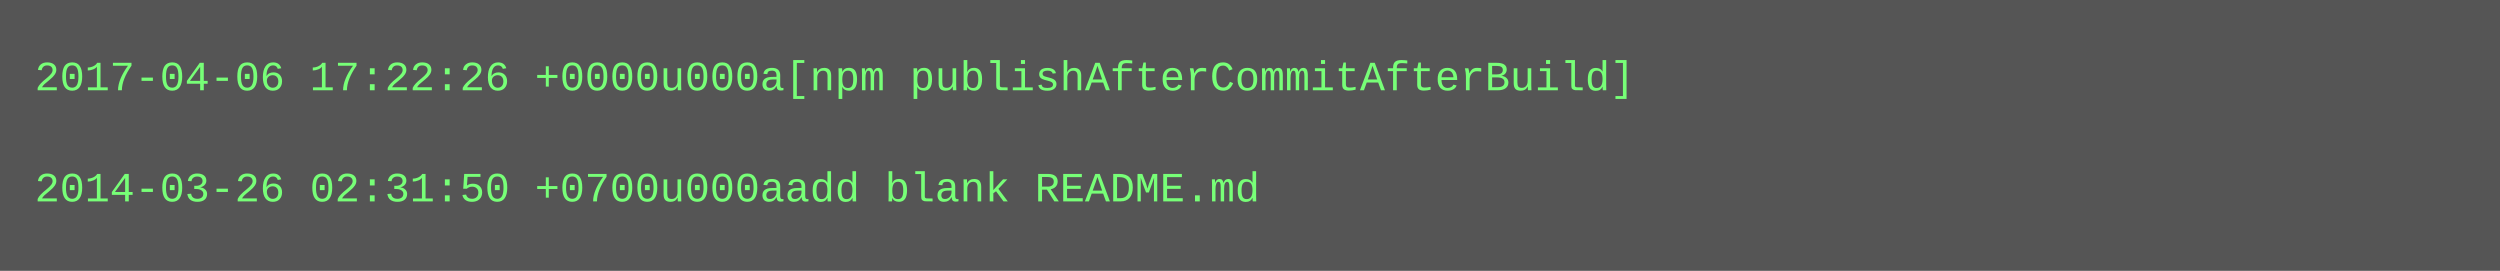
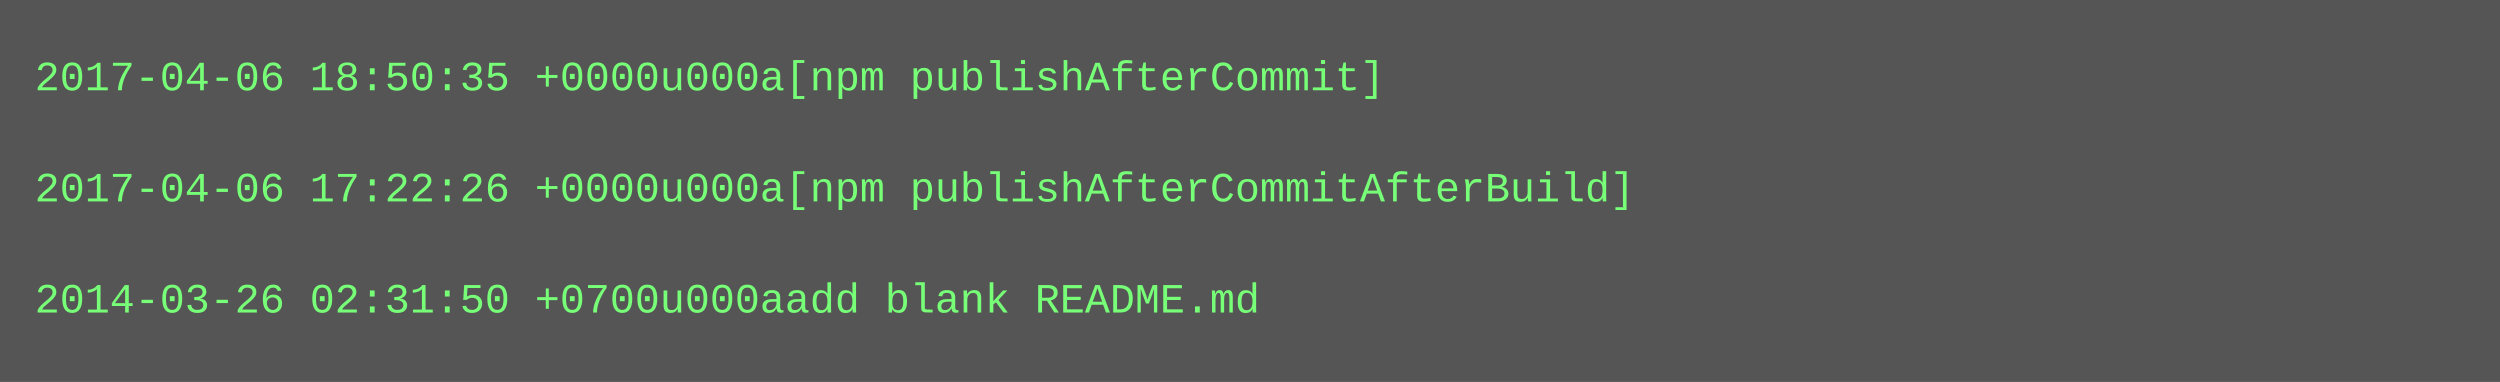
- <svg xmlns="http://www.w3.org/2000/svg" height="78" width="720">
-   <rect height="78" fill="#555" width="720" />
+ <svg xmlns="http://www.w3.org/2000/svg" height="110" width="720">
+   <rect height="110" fill="#555" width="720" />
  <text fill="#7f7" font-family="Courier New" font-size="12" xml:space="preserve">
-     <tspan x="10" y="26">2017-04-06 17:22:26 +0000u000a[npm publishAfterCommitAfterBuild]</tspan>
+     <tspan x="10" y="26">2017-04-06 18:50:35 +0000u000a[npm publishAfterCommit]</tspan>
    <tspan x="10" y="42" />
-     <tspan x="10" y="58">2014-03-26 02:31:50 +0700u000aadd blank README.md</tspan>
+     <tspan x="10" y="58">2017-04-06 17:22:26 +0000u000a[npm publishAfterCommitAfterBuild]</tspan>
+     <tspan x="10" y="74" />
+     <tspan x="10" y="90">2014-03-26 02:31:50 +0700u000aadd blank README.md</tspan>
  </text>
</svg>
